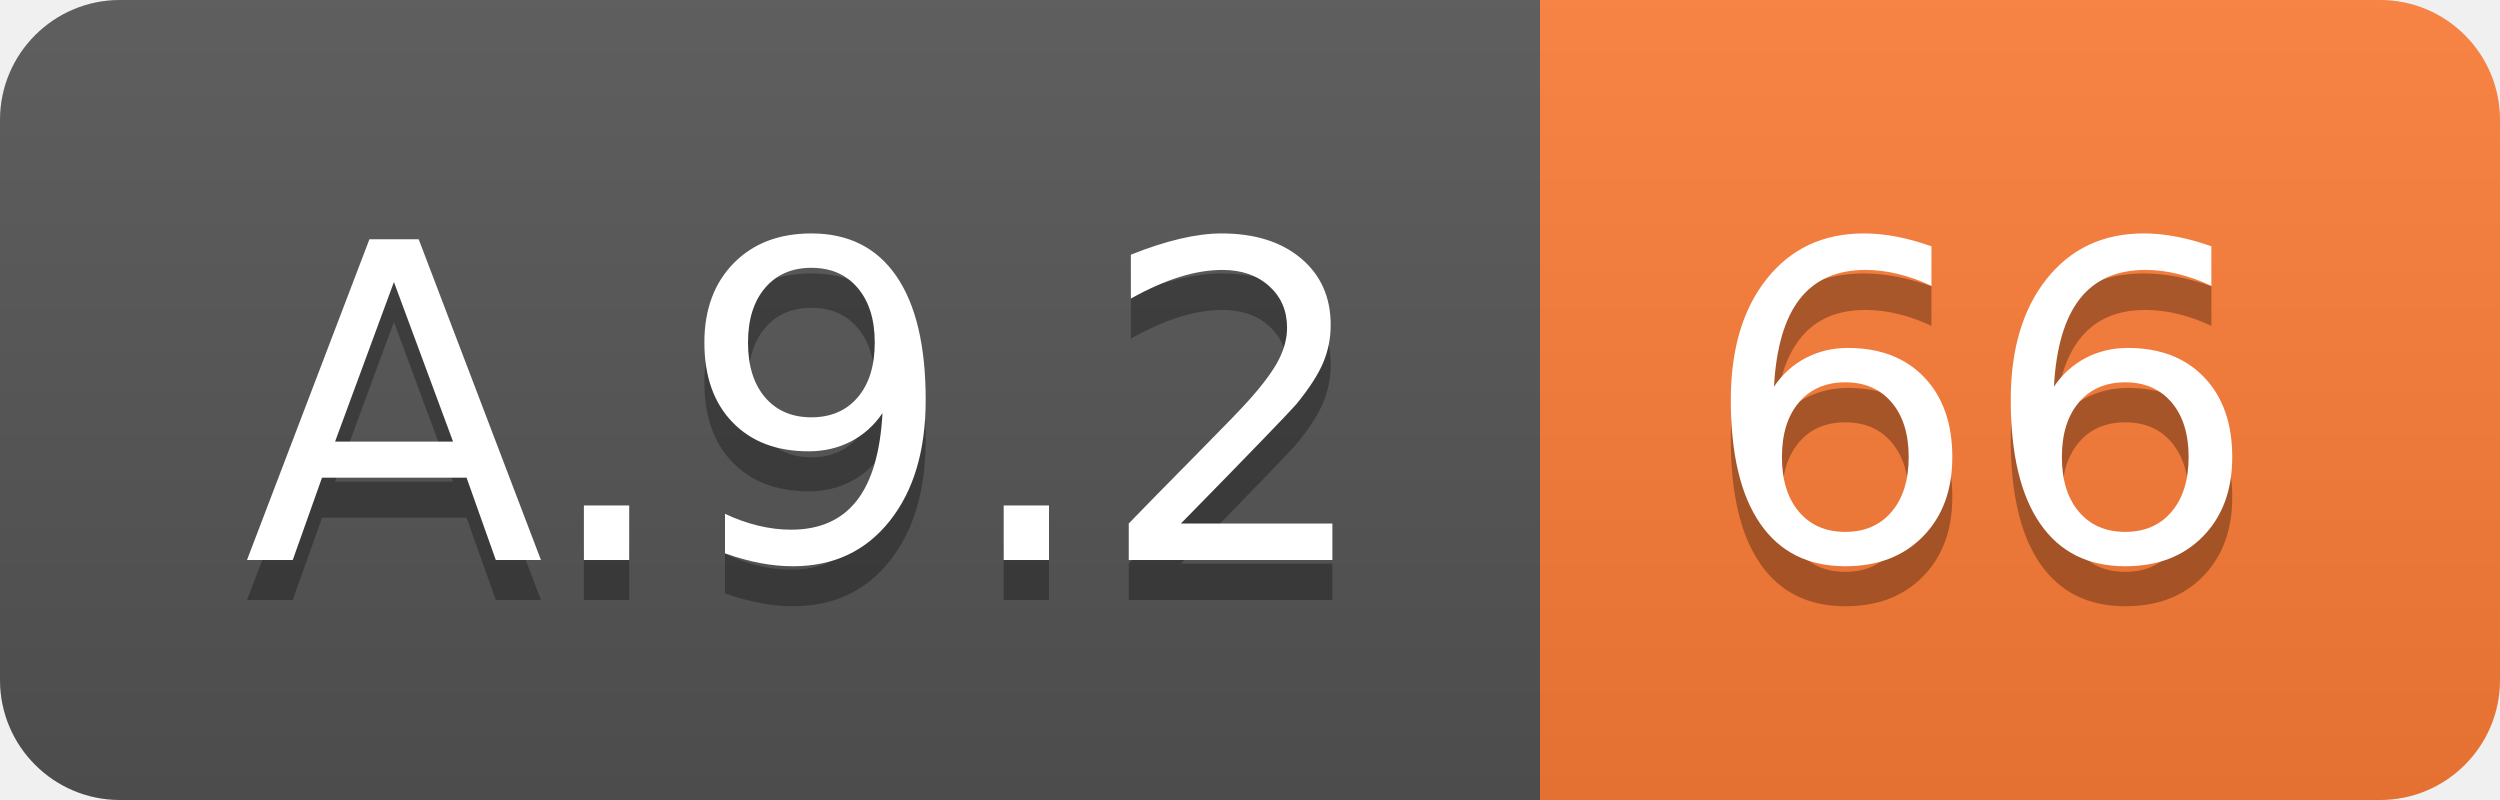
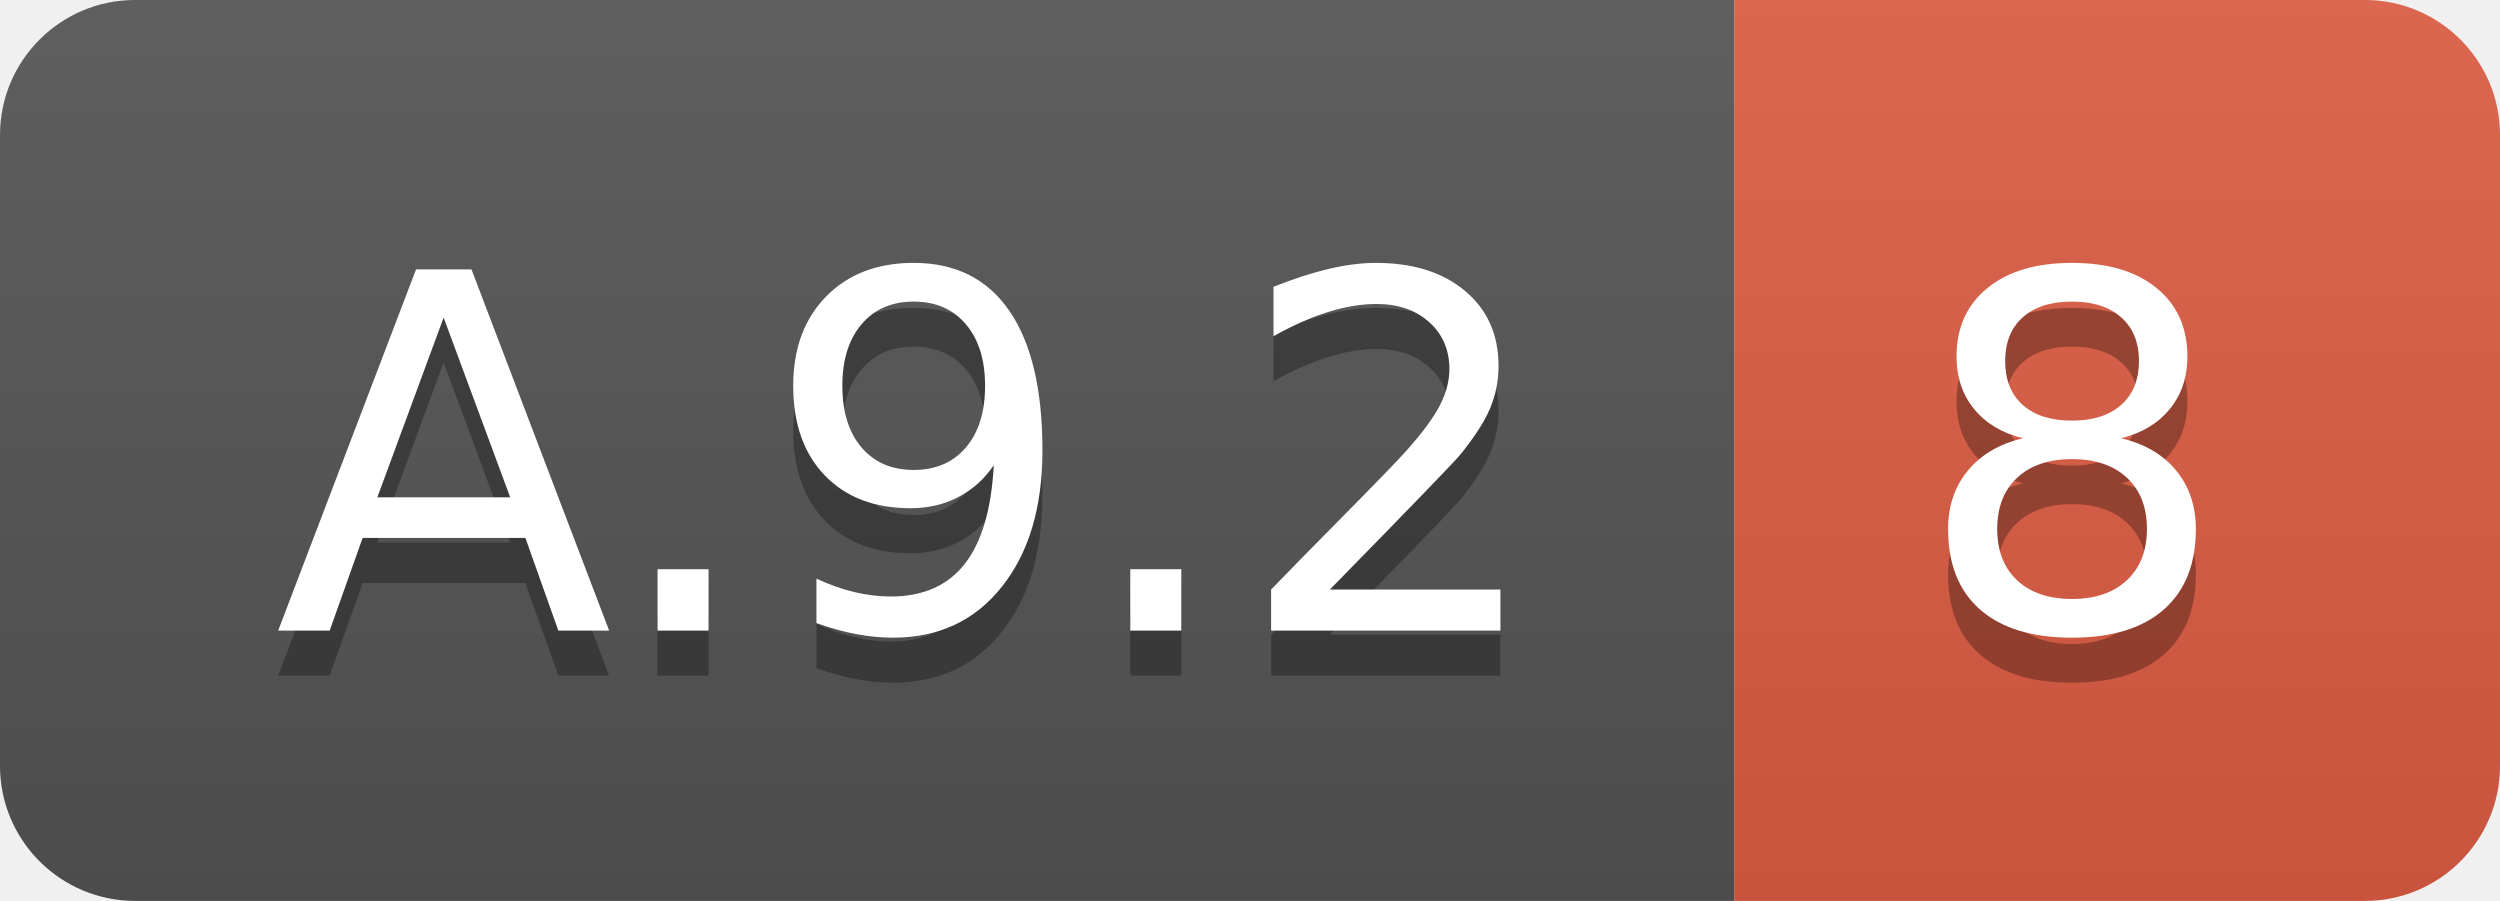
- <svg xmlns="http://www.w3.org/2000/svg" width="62.5" height="20">
+ <svg xmlns="http://www.w3.org/2000/svg" width="55.5" height="20">
  <linearGradient id="smooth" x2="0" y2="100%">
    <stop offset="0" stop-color="#bbb" stop-opacity=".1" />
    <stop offset="1" stop-opacity=".1" />
  </linearGradient>
  <clipPath id="round">
-     <rect width="62.5" height="20" rx="3" fill="#fff" />
+     <rect width="55.5" height="20" rx="3" fill="#fff" />
  </clipPath>
  <g clip-path="url(#round)">
    <rect width="38.5" height="20" fill="#555" />
-     <rect x="38.5" width="24.0" height="20" fill="#fe7d37" />
-     <rect width="62.5" height="20" fill="url(#smooth)" />
+     <rect x="38.5" width="17.0" height="20" fill="#e05d44" />
+     <rect width="55.5" height="20" fill="url(#smooth)" />
  </g>
  <g fill="#fff" text-anchor="middle" font-family="DejaVu Sans,Verdana,Geneva,sans-serif" font-size="110">
    <text x="202.5" y="150" fill="#010101" fill-opacity=".3" transform="scale(0.1)" textLength="285.0" lengthAdjust="spacing">A.9.2</text>
    <text x="202.5" y="140" transform="scale(0.1)" textLength="285.0" lengthAdjust="spacing">A.9.2</text>
-     <text x="495.0" y="150" fill="#010101" fill-opacity=".3" transform="scale(0.1)" textLength="140.0" lengthAdjust="spacing">66</text>
-     <text x="495.0" y="140" transform="scale(0.1)" textLength="140.0" lengthAdjust="spacing">66</text>
+     <text x="460.0" y="150" fill="#010101" fill-opacity=".3" transform="scale(0.1)" textLength="70.0" lengthAdjust="spacing">8</text>
+     <text x="460.0" y="140" transform="scale(0.1)" textLength="70.0" lengthAdjust="spacing">8</text>
  </g>
</svg>
